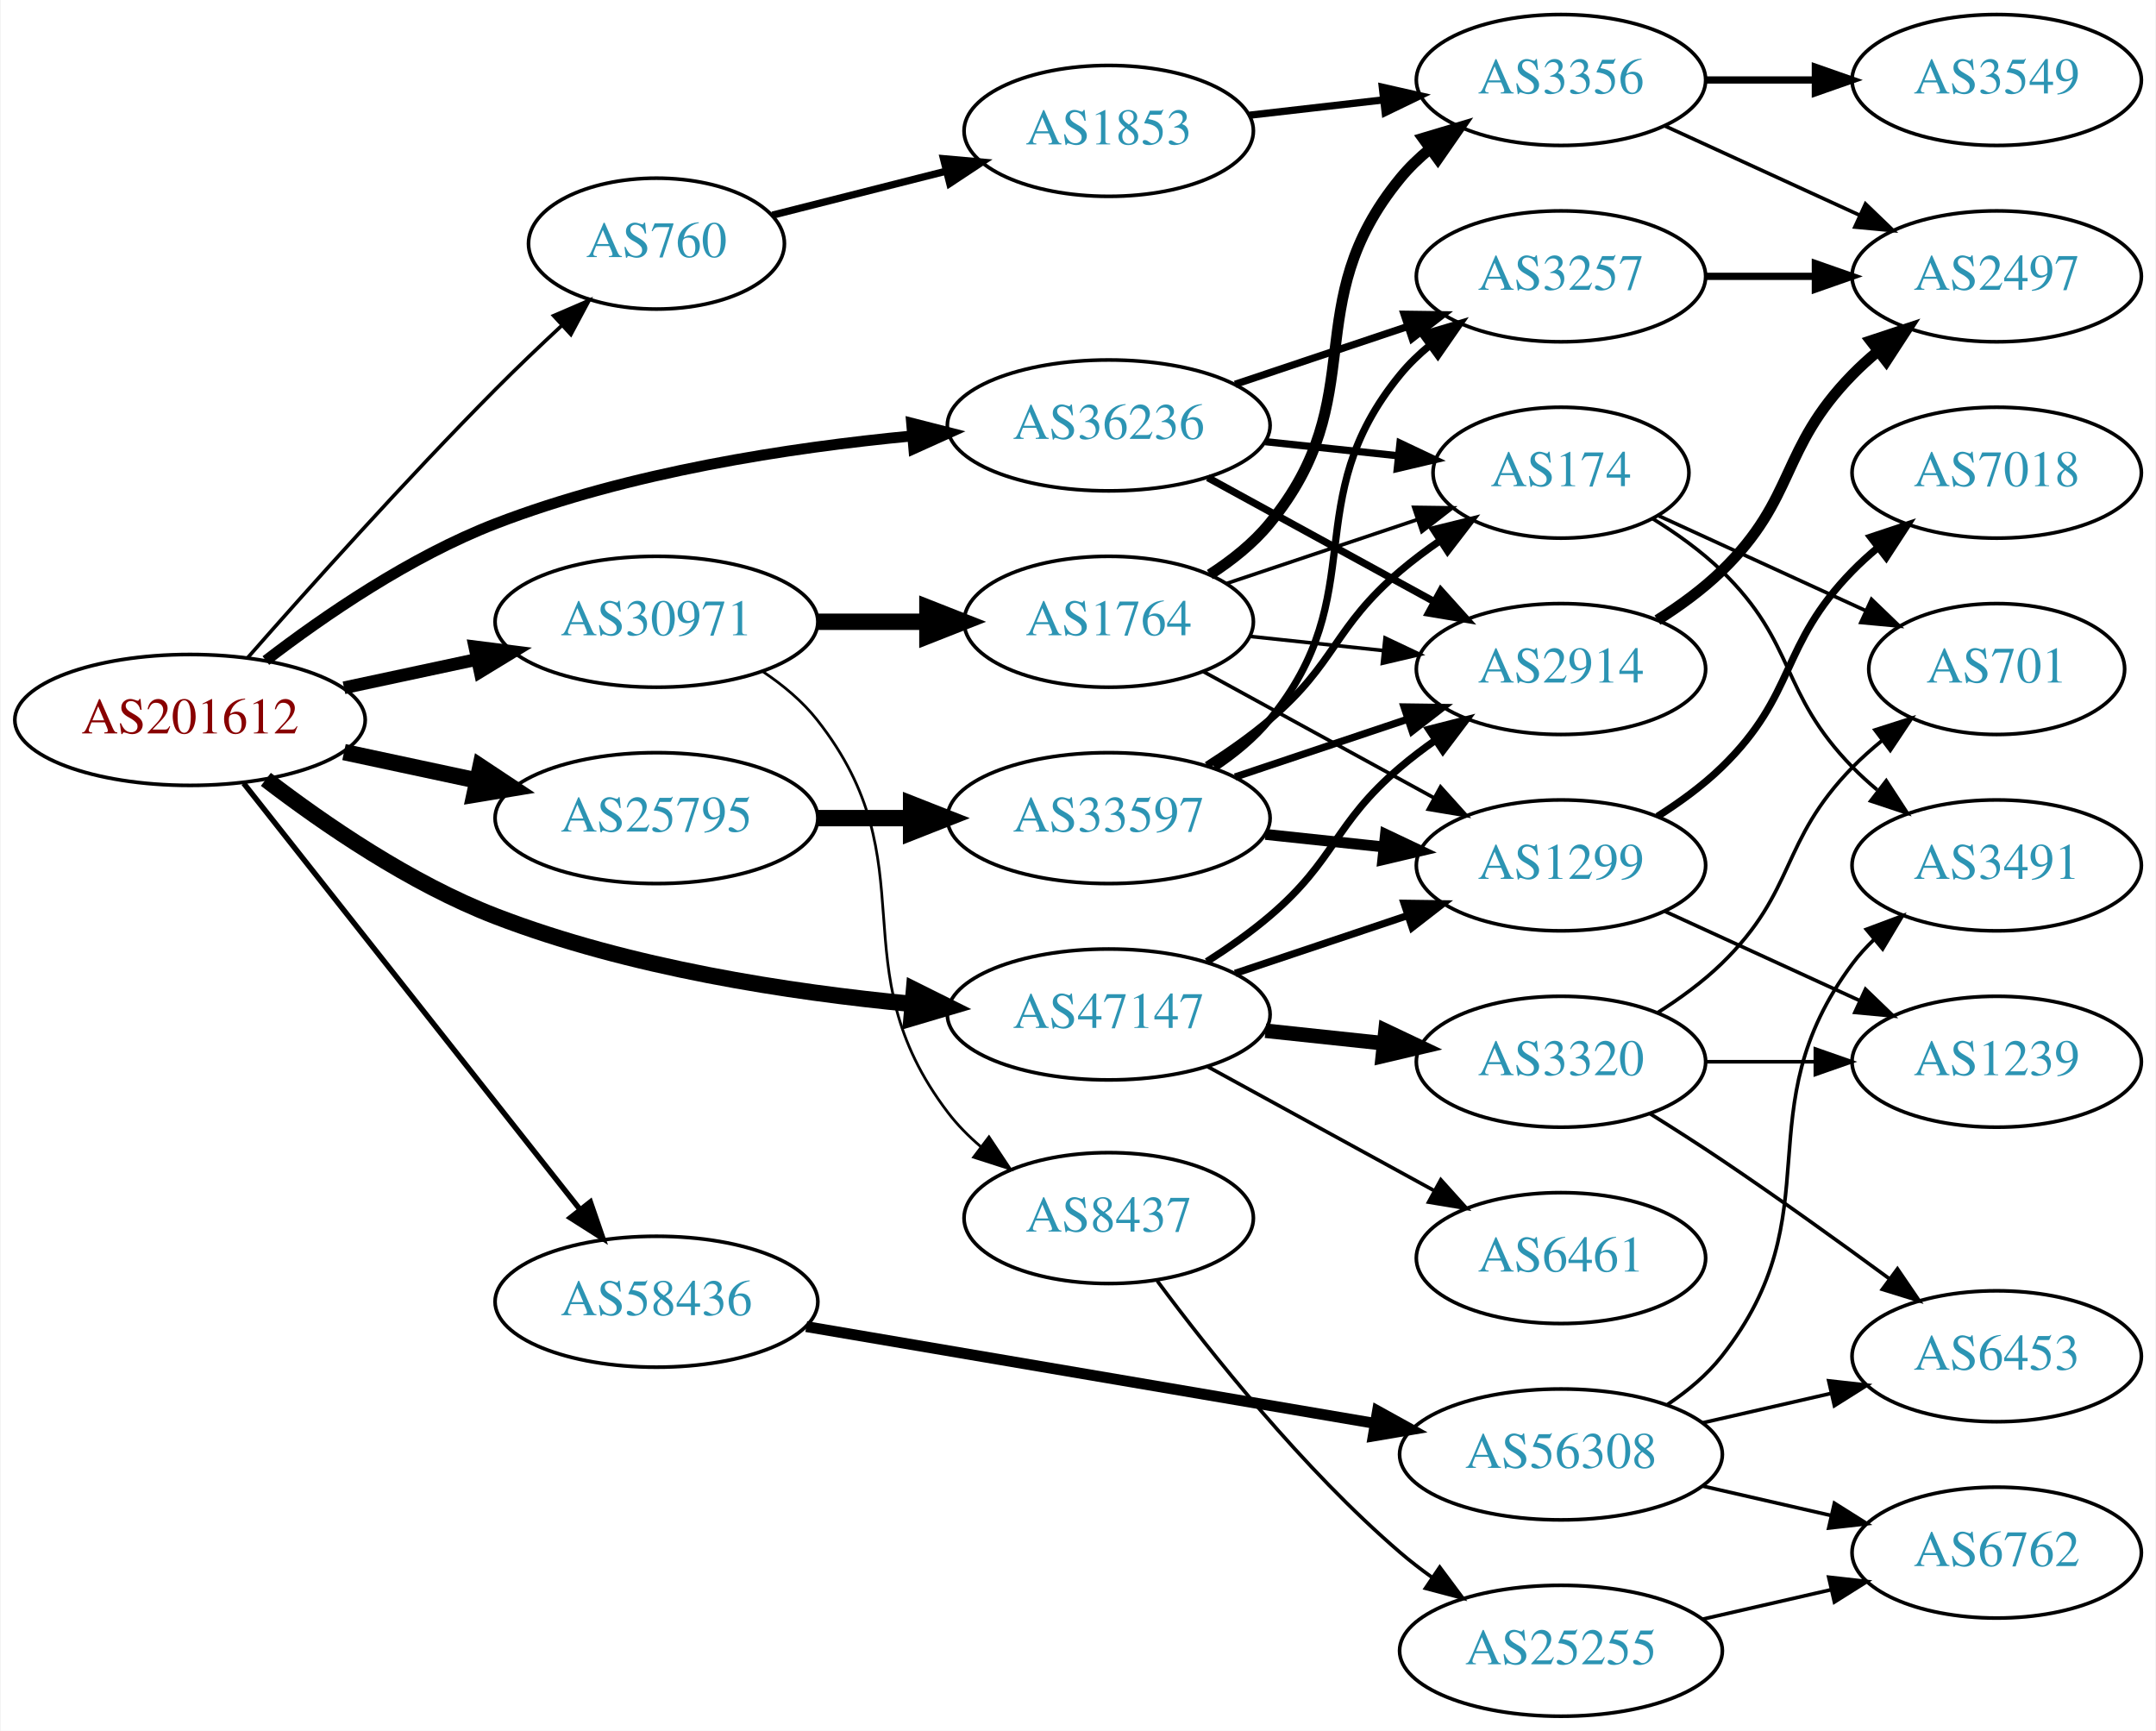
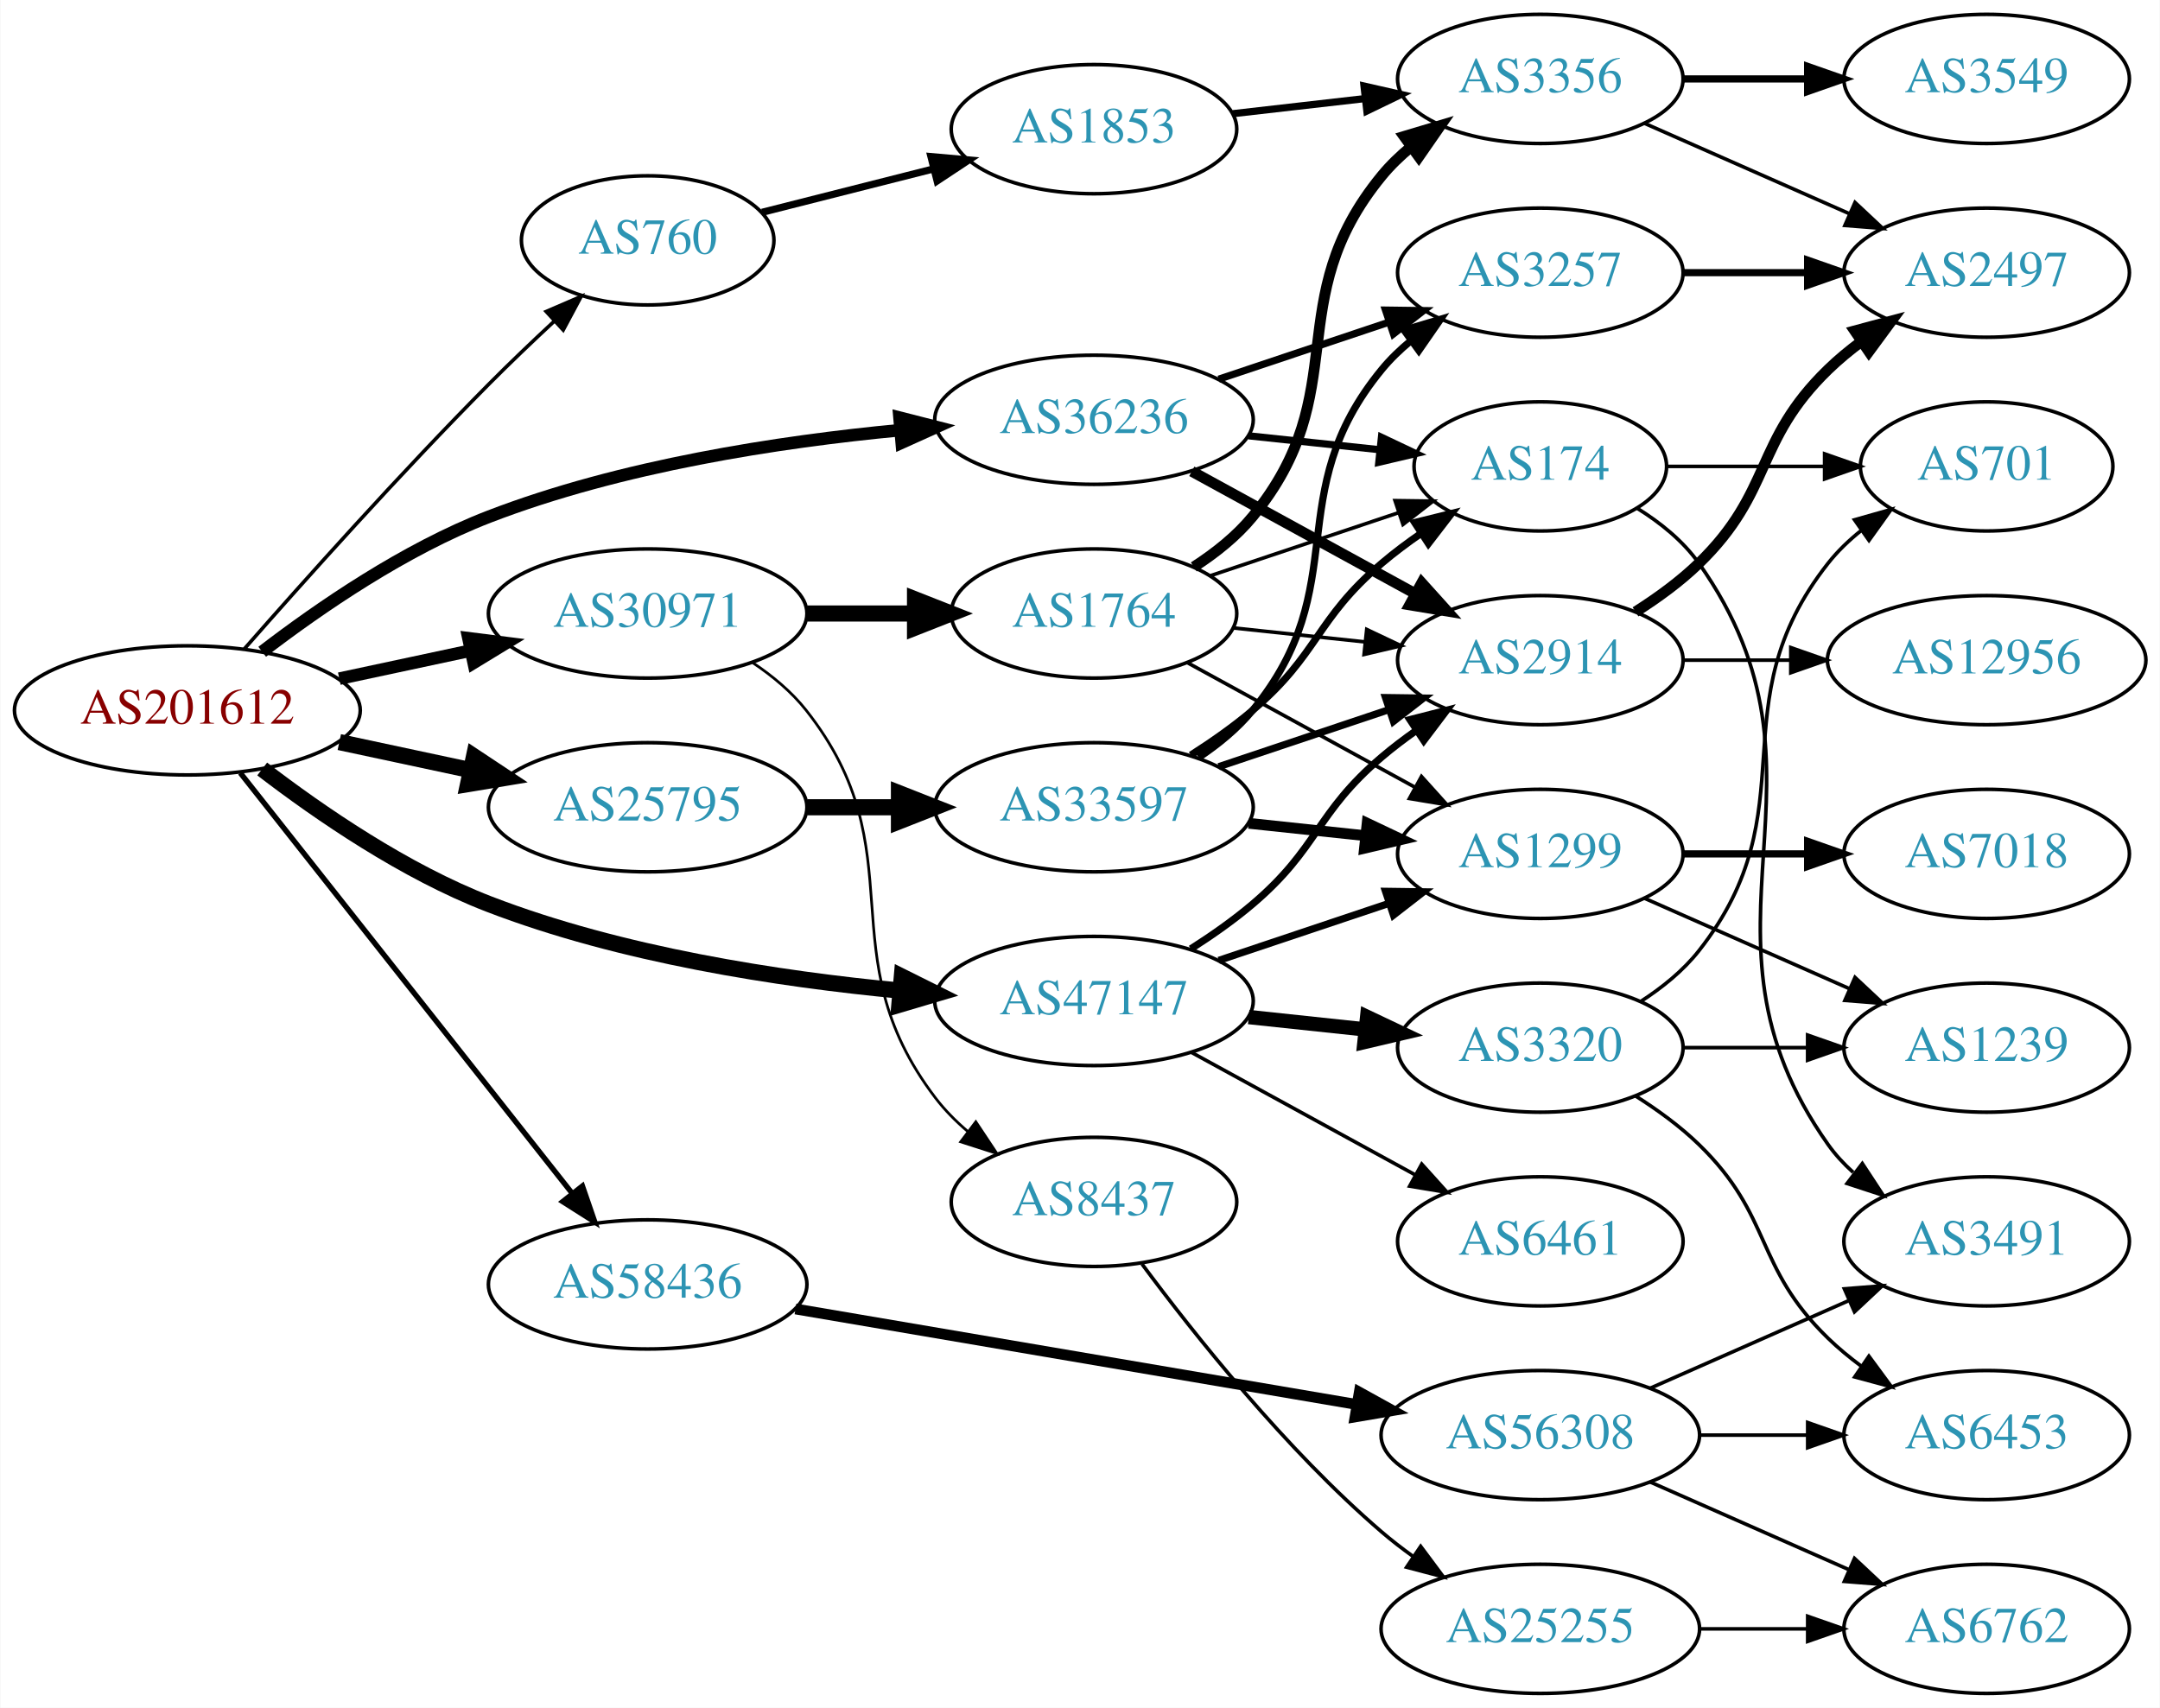
- <svg xmlns="http://www.w3.org/2000/svg" xmlns:xlink="http://www.w3.org/1999/xlink" width="593pt" height="476pt" viewBox="0.00 0.00 592.66 476.00">
+ <svg xmlns="http://www.w3.org/2000/svg" xmlns:xlink="http://www.w3.org/1999/xlink" width="602pt" height="476pt" viewBox="0.00 0.00 601.76 476.00">
  <g id="graph0" class="graph" transform="scale(1 1) rotate(0) translate(4 472)">
-     <polygon fill="white" stroke="none" points="-4,4 -4,-472 588.661,-472 588.661,4 -4,4" />
+     <polygon fill="white" stroke="none" points="-4,4 -4,-472 597.76,-472 597.76,4 -4,4" />
    <g id="node1" class="node">
      <g id="a_node1">
        <a xlink:href="/asn/201612" xlink:title="AS201612 ~ nic.at GmbH [AT]">
          <ellipse fill="#ffffff" stroke="black" cx="48.096" cy="-274" rx="48.192" ry="18" />
          <text text-anchor="middle" x="48.096" y="-270.3" font-family="Times,serif" font-size="14.00" fill="#880000">AS201612</text>
        </a>
      </g>
    </g>
    <g id="node2" class="node">
      <g id="a_node2">
        <a xlink:href="/asn/760" xlink:title="AS760 ~ University of Vienna, Austria [AT]">
          <ellipse fill="#ffffff" stroke="black" cx="176.388" cy="-405" rx="35.194" ry="18" />
          <text text-anchor="middle" x="176.388" y="-401.3" font-family="Times,serif" font-size="14.00" fill="#2c94b3">AS760</text>
        </a>
      </g>
    </g>
    <g id="edge1" class="edge">
      <path fill="none" stroke="black" d="M63.999,-291.165C80.319,-309.759 107.468,-340.104 132.191,-365 137.964,-370.813 144.357,-376.908 150.415,-382.537" />
      <polygon fill="black" stroke="black" points="148.108,-385.171 157.839,-389.363 152.847,-380.018 148.108,-385.171" />
    </g>
    <g id="node3" class="node">
      <g id="a_node3">
        <a xlink:href="/asn/25795" xlink:title="AS25795 ~ ARP NETWORKS, INC. [US]">
          <ellipse fill="#ffffff" stroke="black" cx="176.388" cy="-247" rx="44.393" ry="18" />
          <text text-anchor="middle" x="176.388" y="-243.3" font-family="Times,serif" font-size="14.00" fill="#2c94b3">AS25795</text>
        </a>
      </g>
    </g>
    <g id="edge2" class="edge">
      <path fill="none" stroke="black" stroke-width="4.5" d="M90.448,-265.159C102.138,-262.66 114.964,-259.918 127.027,-257.339" />
      <polygon fill="black" stroke="black" stroke-width="4.5" points="127.983,-261.161 136.939,-255.22 126.336,-253.46 127.983,-261.161" />
    </g>
    <g id="node4" class="node">
      <g id="a_node4">
        <a xlink:href="/asn/30971" xlink:title="AS30971 ~ Jakob-Haringer-Strasse 8 [AT]">
          <ellipse fill="#ffffff" stroke="black" cx="176.388" cy="-301" rx="44.393" ry="18" />
          <text text-anchor="middle" x="176.388" y="-297.3" font-family="Times,serif" font-size="14.00" fill="#2c94b3">AS30971</text>
        </a>
      </g>
    </g>
    <g id="edge3" class="edge">
      <path fill="none" stroke="black" stroke-width="3.5" d="M90.448,-282.841C102.138,-285.34 114.964,-288.082 127.027,-290.661" />
      <polygon fill="black" stroke="black" stroke-width="3.5" points="126.428,-294.112 136.939,-292.78 127.891,-287.267 126.428,-294.112" />
    </g>
    <g id="node5" class="node">
      <g id="a_node5">
        <a xlink:href="/asn/36236" xlink:title="AS36236 ~ NetActuate, Inc [US]">
          <ellipse fill="#ffffff" stroke="black" cx="300.78" cy="-355" rx="44.393" ry="18" />
          <text text-anchor="middle" x="300.78" y="-351.3" font-family="Times,serif" font-size="14.00" fill="#2c94b3">AS36236</text>
        </a>
      </g>
    </g>
    <g id="edge4" class="edge">
-       <path fill="none" stroke="black" stroke-width="3" d="M68.956,-290.337C85.022,-302.67 108.754,-318.963 132.191,-328 168.948,-342.172 213.011,-348.905 246.73,-352.105" />
-       <polygon fill="black" stroke="black" stroke-width="3" points="246.576,-355.604 256.842,-352.988 247.185,-348.631 246.576,-355.604" />
+       <path fill="none" stroke="black" stroke-width="3.5" d="M68.956,-290.337C85.022,-302.67 108.754,-318.963 132.191,-328 168.948,-342.172 213.011,-348.905 246.73,-352.105" />
+       <polygon fill="black" stroke="black" stroke-width="3.5" points="246.576,-355.604 256.842,-352.988 247.185,-348.631 246.576,-355.604" />
    </g>
    <g id="node6" class="node">
      <g id="a_node6">
        <a xlink:href="/asn/47147" xlink:title="AS47147 ~ ANEXIA Internetdienstleistungs GmbH [AT]">
          <ellipse fill="#ffffff" stroke="black" cx="300.78" cy="-193" rx="44.393" ry="18" />
          <text text-anchor="middle" x="300.78" y="-189.3" font-family="Times,serif" font-size="14.00" fill="#2c94b3">AS47147</text>
        </a>
      </g>
    </g>
    <g id="edge5" class="edge">
      <path fill="none" stroke="black" stroke-width="4.5" d="M68.956,-257.663C85.022,-245.33 108.754,-229.037 132.191,-220 168.948,-205.828 213.011,-199.095 246.73,-195.895" />
      <polygon fill="black" stroke="black" stroke-width="4.5" points="247.223,-199.805 256.842,-195.012 246.537,-191.96 247.223,-199.805" />
    </g>
    <g id="node7" class="node">
      <g id="a_node7">
        <a xlink:href="/asn/58436" xlink:title="AS58436 ~ SECUREAX PTE LTD [SG]">
          <ellipse fill="#ffffff" stroke="black" cx="176.388" cy="-114" rx="44.393" ry="18" />
          <text text-anchor="middle" x="176.388" y="-110.3" font-family="Times,serif" font-size="14.00" fill="#2c94b3">AS58436</text>
        </a>
      </g>
    </g>
    <g id="edge6" class="edge">
      <path fill="none" stroke="black" stroke-width="1.5" d="M62.852,-256.573C85.152,-228.32 129.302,-172.386 155.178,-139.603" />
      <polygon fill="black" stroke="black" stroke-width="1.5" points="158.2,-141.424 161.649,-131.406 152.706,-137.087 158.2,-141.424" />
    </g>
    <g id="node8" class="node">
      <g id="a_node8">
        <a xlink:href="/asn/1853" xlink:title="AS1853 ~ ACOnet Backbone [AT]">
          <ellipse fill="#ffffff" stroke="black" cx="300.78" cy="-436" rx="39.794" ry="18" />
          <text text-anchor="middle" x="300.78" y="-432.3" font-family="Times,serif" font-size="14.00" fill="#2c94b3">AS1853</text>
        </a>
      </g>
    </g>
    <g id="edge7" class="edge">
      <path fill="none" stroke="black" stroke-width="2" d="M208.272,-412.823C222.679,-416.472 240.084,-420.88 255.83,-424.868" />
      <polygon fill="black" stroke="black" stroke-width="2" points="255.337,-428.354 265.89,-427.416 257.055,-421.568 255.337,-428.354" />
    </g>
    <g id="node12" class="node">
      <g id="a_node12">
        <a xlink:href="/asn/33597" xlink:title="AS33597 ~ ATLANTIC-METRO-COMMUNICATIONS-II-INC [US]">
          <ellipse fill="#ffffff" stroke="black" cx="300.78" cy="-247" rx="44.393" ry="18" />
          <text text-anchor="middle" x="300.78" y="-243.3" font-family="Times,serif" font-size="14.00" fill="#2c94b3">AS33597</text>
        </a>
      </g>
    </g>
    <g id="edge11" class="edge">
      <path fill="none" stroke="black" stroke-width="4.5" d="M220.883,-247C229.089,-247 237.761,-247 246.233,-247" />
      <polygon fill="black" stroke="black" stroke-width="4.5" points="246.424,-250.938 256.424,-247 246.424,-243.063 246.424,-250.938" />
    </g>
-     <g id="node21" class="node">
-       <g id="a_node21">
+     <g id="node22" class="node">
+       <g id="a_node22">
        <a xlink:href="/asn/1764" xlink:title="AS1764 ~ NEXTLAYER-AS [AT]">
          <ellipse fill="#ffffff" stroke="black" cx="300.78" cy="-301" rx="39.794" ry="18" />
          <text text-anchor="middle" x="300.78" y="-297.3" font-family="Times,serif" font-size="14.00" fill="#2c94b3">AS1764</text>
        </a>
      </g>
    </g>
-     <g id="edge22" class="edge">
+     <g id="edge23" class="edge">
      <path fill="none" stroke="black" stroke-width="4.5" d="M220.883,-301C230.572,-301 240.909,-301 250.802,-301" />
      <polygon fill="black" stroke="black" stroke-width="4.5" points="250.904,-304.938 260.904,-301 250.904,-297.063 250.904,-304.938" />
    </g>
-     <g id="node22" class="node">
-       <g id="a_node22">
+     <g id="node23" class="node">
+       <g id="a_node23">
        <a xlink:href="/asn/8437" xlink:title="AS8437 ~ Hutchison Drei Austria GmbH [AT]">
          <ellipse fill="#ffffff" stroke="black" cx="300.78" cy="-137" rx="39.794" ry="18" />
          <text text-anchor="middle" x="300.78" y="-133.3" font-family="Times,serif" font-size="14.00" fill="#2c94b3">AS8437</text>
        </a>
      </g>
    </g>
-     <g id="edge23" class="edge">
+     <g id="edge24" class="edge">
      <path fill="none" stroke="black" stroke-width="0.75" d="M205.704,-287.261C211.218,-283.567 216.535,-279.142 220.584,-274 251.882,-234.246 225.937,-206.259 256.584,-166 259.169,-162.604 262.271,-159.474 265.612,-156.627" />
      <polygon fill="black" stroke="black" stroke-width="0.75" points="267.841,-159.329 273.708,-150.506 263.62,-153.745 267.841,-159.329" />
    </g>
-     <g id="node13" class="node">
-       <g id="a_node13">
-         <a xlink:href="/asn/2914" xlink:title="AS2914 ~ NTT America, Inc. [US]">
-           <ellipse fill="#ffffff" stroke="black" cx="425.172" cy="-288" rx="39.794" ry="18" />
-           <text text-anchor="middle" x="425.172" y="-284.3" font-family="Times,serif" font-size="14.00" fill="#2c94b3">AS2914</text>
-         </a>
-       </g>
-     </g>
-     <g id="edge30" class="edge">
-       <path fill="none" stroke="black" stroke-width="2" d="M328.036,-340.627C346.227,-330.669 370.612,-317.32 390.271,-306.558" />
-       <polygon fill="black" stroke="black" stroke-width="2" points="392.122,-309.535 399.213,-301.663 388.76,-303.395 392.122,-309.535" />
+     <g id="node14" class="node">
+       <g id="a_node14">
+         <a xlink:href="/asn/3257" xlink:title="AS3257 ~ GTT [DE]">
+           <ellipse fill="#ffffff" stroke="black" cx="425.172" cy="-396" rx="39.794" ry="18" />
+           <text text-anchor="middle" x="425.172" y="-392.3" font-family="Times,serif" font-size="14.00" fill="#2c94b3">AS3257</text>
+         </a>
+       </g>
+     </g>
+     <g id="edge33" class="edge">
+       <path fill="none" stroke="black" stroke-width="2" d="M335.548,-366.312C350.175,-371.212 367.437,-376.994 382.823,-382.148" />
+       <polygon fill="black" stroke="black" stroke-width="2" points="382.022,-385.571 392.616,-385.429 384.245,-378.934 382.022,-385.571" />
    </g>
    <g id="node15" class="node">
      <g id="a_node15">
        <a xlink:href="/asn/174" xlink:title="AS174 ~ Cogent Communications [US]">
          <ellipse fill="#ffffff" stroke="black" cx="425.172" cy="-342" rx="35.194" ry="18" />
          <text text-anchor="middle" x="425.172" y="-338.3" font-family="Times,serif" font-size="14.00" fill="#2c94b3">AS174</text>
        </a>
      </g>
    </g>
-     <g id="edge31" class="edge">
+     <g id="edge32" class="edge">
      <path fill="none" stroke="black" stroke-width="2" d="M343.9,-350.526C355.666,-349.276 368.477,-347.916 380.34,-346.656" />
      <polygon fill="black" stroke="black" stroke-width="2" points="380.895,-350.116 390.47,-345.58 380.156,-343.156 380.895,-350.116" />
    </g>
    <g id="node16" class="node">
      <g id="a_node16">
-         <a xlink:href="/asn/3257" xlink:title="AS3257 ~ GTT [DE]">
-           <ellipse fill="#ffffff" stroke="black" cx="425.172" cy="-396" rx="39.794" ry="18" />
-           <text text-anchor="middle" x="425.172" y="-392.3" font-family="Times,serif" font-size="14.00" fill="#2c94b3">AS3257</text>
-         </a>
-       </g>
-     </g>
-     <g id="edge32" class="edge">
-       <path fill="none" stroke="black" stroke-width="2" d="M335.548,-366.312C350.175,-371.212 367.437,-376.994 382.823,-382.148" />
-       <polygon fill="black" stroke="black" stroke-width="2" points="382.022,-385.571 392.616,-385.429 384.245,-378.934 382.022,-385.571" />
-     </g>
-     <g id="edge33" class="edge">
-       <path fill="none" stroke="black" stroke-width="2" d="M327.766,-207.529C333.656,-211.281 339.72,-215.533 344.976,-220 363.453,-235.704 362.498,-245.296 380.976,-261 383.998,-263.568 387.286,-266.065 390.656,-268.437" />
-       <polygon fill="black" stroke="black" stroke-width="2" points="388.825,-271.423 399.091,-274.045 392.701,-265.594 388.825,-271.423" />
-     </g>
-     <g id="node14" class="node">
-       <g id="a_node14">
+         <a xlink:href="/asn/2914" xlink:title="AS2914 ~ NTT America, Inc. [US]">
+           <ellipse fill="#ffffff" stroke="black" cx="425.172" cy="-288" rx="39.794" ry="18" />
+           <text text-anchor="middle" x="425.172" y="-284.3" font-family="Times,serif" font-size="14.00" fill="#2c94b3">AS2914</text>
+         </a>
+       </g>
+     </g>
+     <g id="edge31" class="edge">
+       <path fill="none" stroke="black" stroke-width="3" d="M328.036,-340.627C346.227,-330.669 370.612,-317.32 390.271,-306.558" />
+       <polygon fill="black" stroke="black" stroke-width="3" points="392.122,-309.535 399.213,-301.663 388.76,-303.395 392.122,-309.535" />
+     </g>
+     <g id="node13" class="node">
+       <g id="a_node13">
        <a xlink:href="/asn/1299" xlink:title="AS1299 ~ Telia Carrier [EU]">
          <ellipse fill="#ffffff" stroke="black" cx="425.172" cy="-234" rx="39.794" ry="18" />
          <text text-anchor="middle" x="425.172" y="-230.3" font-family="Times,serif" font-size="14.00" fill="#2c94b3">AS1299</text>
        </a>
      </g>
    </g>
-     <g id="edge35" class="edge">
+     <g id="edge34" class="edge">
      <path fill="none" stroke="black" stroke-width="2" d="M335.548,-204.312C350.175,-209.212 367.437,-214.994 382.823,-220.148" />
      <polygon fill="black" stroke="black" stroke-width="2" points="382.022,-223.571 392.616,-223.429 384.245,-216.934 382.022,-223.571" />
    </g>
-     <g id="node25" class="node">
-       <g id="a_node25">
+     <g id="edge36" class="edge">
+       <path fill="none" stroke="black" stroke-width="2" d="M327.766,-207.529C333.656,-211.281 339.72,-215.533 344.976,-220 363.453,-235.704 362.498,-245.296 380.976,-261 383.998,-263.568 387.286,-266.065 390.656,-268.437" />
+       <polygon fill="black" stroke="black" stroke-width="2" points="388.825,-271.423 399.091,-274.045 392.701,-265.594 388.825,-271.423" />
+     </g>
+     <g id="node26" class="node">
+       <g id="a_node26">
        <a xlink:href="/asn/3320" xlink:title="AS3320 ~ DTAG [DE]">
          <ellipse fill="#ffffff" stroke="black" cx="425.172" cy="-180" rx="39.794" ry="18" />
          <text text-anchor="middle" x="425.172" y="-176.3" font-family="Times,serif" font-size="14.00" fill="#2c94b3">AS3320</text>
        </a>
      </g>
    </g>
-     <g id="edge34" class="edge">
+     <g id="edge35" class="edge">
      <path fill="none" stroke="black" stroke-width="4" d="M343.9,-188.526C354.38,-187.413 365.69,-186.212 376.419,-185.072" />
      <polygon fill="black" stroke="black" stroke-width="4" points="376.908,-188.54 386.483,-184.003 376.169,-181.579 376.908,-188.54" />
    </g>
-     <g id="node26" class="node">
-       <g id="a_node26">
+     <g id="node27" class="node">
+       <g id="a_node27">
        <a xlink:href="/asn/6461" xlink:title="AS6461 ~ Zayo Bandwidth [US]">
          <ellipse fill="#ffffff" stroke="black" cx="425.172" cy="-126" rx="39.794" ry="18" />
          <text text-anchor="middle" x="425.172" y="-122.3" font-family="Times,serif" font-size="14.00" fill="#2c94b3">AS6461</text>
        </a>
      </g>
    </g>
-     <g id="edge36" class="edge">
+     <g id="edge37" class="edge">
      <path fill="none" stroke="black" d="M328.036,-178.627C346.227,-168.669 370.612,-155.32 390.271,-144.558" />
      <polygon fill="black" stroke="black" points="392.122,-147.535 399.213,-139.663 388.76,-141.395 392.122,-147.535" />
    </g>
-     <g id="node28" class="node">
-       <g id="a_node28">
+     <g id="node29" class="node">
+       <g id="a_node29">
        <a xlink:href="/asn/56308" xlink:title="AS56308 ~ TELIN-NET-SG [SG]">
          <ellipse fill="#ffffff" stroke="black" cx="425.172" cy="-72" rx="44.393" ry="18" />
          <text text-anchor="middle" x="425.172" y="-68.3" font-family="Times,serif" font-size="14.00" fill="#2c94b3">AS56308</text>
        </a>
      </g>
    </g>
-     <g id="edge40" class="edge">
+     <g id="edge41" class="edge">
      <path fill="none" stroke="black" stroke-width="3" d="M217.587,-107.158C260.251,-99.897 327.753,-88.409 373.905,-80.555" />
      <polygon fill="black" stroke="black" stroke-width="3" points="374.719,-83.967 383.99,-78.839 373.544,-77.066 374.719,-83.967" />
    </g>
    <g id="node9" class="node">
      <g id="a_node9">
        <a xlink:href="/asn/3356" xlink:title="AS3356 ~ Level 3 Parent, LLC [US]">
          <ellipse fill="#ffffff" stroke="black" cx="425.172" cy="-450" rx="39.794" ry="18" />
          <text text-anchor="middle" x="425.172" y="-446.3" font-family="Times,serif" font-size="14.00" fill="#2c94b3">AS3356</text>
        </a>
      </g>
    </g>
    <g id="edge8" class="edge">
      <path fill="none" stroke="black" stroke-width="2" d="M339.5,-440.315C351.133,-441.645 364.1,-443.129 376.321,-444.527" />
      <polygon fill="black" stroke="black" stroke-width="2" points="376.032,-448.016 386.365,-445.675 376.828,-441.062 376.032,-448.016" />
    </g>
    <g id="node10" class="node">
      <g id="a_node10">
        <a xlink:href="/asn/3549" xlink:title="AS3549 ~ Level 3 Parent, LLC [US]">
-           <ellipse fill="#ffffff" stroke="black" cx="545.014" cy="-450" rx="39.794" ry="18" />
-           <text text-anchor="middle" x="545.014" y="-446.3" font-family="Times,serif" font-size="14.00" fill="#2c94b3">AS3549</text>
+           <ellipse fill="#ffffff" stroke="black" cx="549.564" cy="-450" rx="39.794" ry="18" />
+           <text text-anchor="middle" x="549.564" y="-446.3" font-family="Times,serif" font-size="14.00" fill="#2c94b3">AS3549</text>
        </a>
      </g>
    </g>
    <g id="edge9" class="edge">
-       <path fill="none" stroke="black" stroke-width="2" d="M465.085,-450C474.638,-450 484.987,-450 494.95,-450" />
-       <polygon fill="black" stroke="black" stroke-width="2" points="495.143,-453.5 505.143,-450 495.143,-446.5 495.143,-453.5" />
+       <path fill="none" stroke="black" stroke-width="2" d="M464.898,-450C475.836,-450 487.886,-450 499.353,-450" />
+       <polygon fill="black" stroke="black" stroke-width="2" points="499.67,-453.5 509.67,-450 499.67,-446.5 499.67,-453.5" />
    </g>
    <g id="node11" class="node">
      <g id="a_node11">
        <a xlink:href="/asn/2497" xlink:title="AS2497 ~ Internet Initiative Japan Inc. [JP]">
-           <ellipse fill="#ffffff" stroke="black" cx="545.014" cy="-396" rx="39.794" ry="18" />
-           <text text-anchor="middle" x="545.014" y="-392.3" font-family="Times,serif" font-size="14.00" fill="#2c94b3">AS2497</text>
+           <ellipse fill="#ffffff" stroke="black" cx="549.564" cy="-396" rx="39.794" ry="18" />
+           <text text-anchor="middle" x="549.564" y="-392.3" font-family="Times,serif" font-size="14.00" fill="#2c94b3">AS2497</text>
        </a>
      </g>
    </g>
    <g id="edge10" class="edge">
-       <path fill="none" stroke="black" d="M453.801,-437.339C469.758,-430.027 490.028,-420.739 507.311,-412.819" />
-       <polygon fill="black" stroke="black" points="508.926,-415.929 516.559,-408.581 506.01,-409.565 508.926,-415.929" />
+       <path fill="none" stroke="black" d="M454.251,-437.611C471.199,-430.134 492.996,-420.517 511.366,-412.412" />
+       <polygon fill="black" stroke="black" points="512.879,-415.57 520.615,-408.331 510.054,-409.166 512.879,-415.57" />
    </g>
    <g id="edge12" class="edge">
-       <path fill="none" stroke="black" stroke-width="2" d="M335.548,-258.312C350.175,-263.212 367.437,-268.994 382.823,-274.148" />
-       <polygon fill="black" stroke="black" stroke-width="2" points="382.022,-277.571 392.616,-277.429 384.245,-270.934 382.022,-277.571" />
-     </g>
-     <g id="edge13" class="edge">
      <path fill="none" stroke="black" stroke-width="3" d="M343.9,-242.526C354.38,-241.413 365.69,-240.212 376.419,-239.072" />
      <polygon fill="black" stroke="black" stroke-width="3" points="376.908,-242.54 386.483,-238.003 376.169,-235.579 376.908,-242.54" />
+     </g>
+     <g id="edge13" class="edge">
+       <path fill="none" stroke="black" stroke-width="2" d="M329.939,-260.865C335.463,-264.551 340.824,-268.941 344.976,-274 373.619,-308.904 352.333,-334.096 380.976,-369 383.36,-371.906 386.143,-374.59 389.127,-377.048" />
+       <polygon fill="black" stroke="black" stroke-width="2" points="387.208,-379.98 397.358,-383.017 391.318,-374.313 387.208,-379.98" />
    </g>
    <g id="edge14" class="edge">
      <path fill="none" stroke="black" stroke-width="2" d="M327.766,-261.529C333.656,-265.281 339.72,-269.533 344.976,-274 363.453,-289.704 362.498,-299.296 380.976,-315 384.404,-317.914 388.176,-320.736 392.019,-323.387" />
      <polygon fill="black" stroke="black" stroke-width="2" points="390.155,-326.35 400.441,-328.89 393.983,-320.49 390.155,-326.35" />
    </g>
    <g id="edge15" class="edge">
-       <path fill="none" stroke="black" stroke-width="2" d="M329.939,-260.865C335.463,-264.551 340.824,-268.941 344.976,-274 373.619,-308.904 352.333,-334.096 380.976,-369 383.36,-371.906 386.143,-374.59 389.127,-377.048" />
-       <polygon fill="black" stroke="black" stroke-width="2" points="387.208,-379.98 397.358,-383.017 391.318,-374.313 387.208,-379.98" />
-     </g>
-     <g id="edge16" class="edge">
-       <path fill="none" stroke="black" stroke-width="3" d="M451.701,-301.462C457.864,-305.362 464.165,-309.948 469.368,-315 490.061,-335.094 485.195,-348.383 505.368,-369 507.461,-371.139 509.744,-373.218 512.121,-375.21" />
-       <polygon fill="black" stroke="black" stroke-width="3" points="510.364,-378.275 520.42,-381.611 514.639,-372.732 510.364,-378.275" />
+       <path fill="none" stroke="black" stroke-width="2" d="M335.548,-258.312C350.175,-263.212 367.437,-268.994 382.823,-274.148" />
+       <polygon fill="black" stroke="black" stroke-width="2" points="382.022,-277.571 392.616,-277.429 384.245,-270.934 382.022,-277.571" />
    </g>
    <g id="node17" class="node">
      <g id="a_node17">
        <a xlink:href="/asn/1239" xlink:title="AS1239 ~ Sprint [US]">
-           <ellipse fill="#ffffff" stroke="black" cx="545.014" cy="-180" rx="39.794" ry="18" />
-           <text text-anchor="middle" x="545.014" y="-176.3" font-family="Times,serif" font-size="14.00" fill="#2c94b3">AS1239</text>
-         </a>
-       </g>
-     </g>
-     <g id="edge17" class="edge">
-       <path fill="none" stroke="black" d="M453.801,-221.339C469.758,-214.027 490.028,-204.739 507.311,-196.819" />
-       <polygon fill="black" stroke="black" points="508.926,-199.929 516.559,-192.581 506.01,-193.565 508.926,-199.929" />
+           <ellipse fill="#ffffff" stroke="black" cx="549.564" cy="-180" rx="39.794" ry="18" />
+           <text text-anchor="middle" x="549.564" y="-176.3" font-family="Times,serif" font-size="14.00" fill="#2c94b3">AS1239</text>
+         </a>
+       </g>
+     </g>
+     <g id="edge16" class="edge">
+       <path fill="none" stroke="black" d="M454.251,-221.611C471.199,-214.134 492.996,-204.517 511.366,-196.412" />
+       <polygon fill="black" stroke="black" points="512.879,-199.57 520.615,-192.331 510.054,-193.166 512.879,-199.57" />
    </g>
    <g id="node18" class="node">
      <g id="a_node18">
        <a xlink:href="/asn/7018" xlink:title="AS7018 ~ AT&amp;T Services, Inc. [US]">
-           <ellipse fill="#ffffff" stroke="black" cx="545.014" cy="-342" rx="39.794" ry="18" />
-           <text text-anchor="middle" x="545.014" y="-338.3" font-family="Times,serif" font-size="14.00" fill="#2c94b3">AS7018</text>
-         </a>
-       </g>
-     </g>
-     <g id="edge18" class="edge">
-       <path fill="none" stroke="black" stroke-width="2" d="M451.701,-247.462C457.864,-251.362 464.165,-255.948 469.368,-261 490.061,-281.094 485.195,-294.383 505.368,-315 507.461,-317.139 509.744,-319.218 512.121,-321.21" />
-       <polygon fill="black" stroke="black" stroke-width="2" points="510.364,-324.275 520.42,-327.611 514.639,-318.732 510.364,-324.275" />
+           <ellipse fill="#ffffff" stroke="black" cx="549.564" cy="-234" rx="39.794" ry="18" />
+           <text text-anchor="middle" x="549.564" y="-230.3" font-family="Times,serif" font-size="14.00" fill="#2c94b3">AS7018</text>
+         </a>
+       </g>
+     </g>
+     <g id="edge17" class="edge">
+       <path fill="none" stroke="black" stroke-width="2" d="M464.898,-234C475.836,-234 487.886,-234 499.353,-234" />
+       <polygon fill="black" stroke="black" stroke-width="2" points="499.67,-237.5 509.67,-234 499.67,-230.5 499.67,-237.5" />
+     </g>
+     <g id="edge20" class="edge">
+       <path fill="none" stroke="black" stroke-width="2" d="M464.898,-396C475.836,-396 487.886,-396 499.353,-396" />
+       <polygon fill="black" stroke="black" stroke-width="2" points="499.67,-399.5 509.67,-396 499.67,-392.5 499.67,-399.5" />
    </g>
    <g id="node19" class="node">
      <g id="a_node19">
        <a xlink:href="/asn/701" xlink:title="AS701 ~ UUNET [US]">
-           <ellipse fill="#ffffff" stroke="black" cx="545.014" cy="-288" rx="35.194" ry="18" />
-           <text text-anchor="middle" x="545.014" y="-284.3" font-family="Times,serif" font-size="14.00" fill="#2c94b3">AS701</text>
-         </a>
-       </g>
-     </g>
-     <g id="edge19" class="edge">
-       <path fill="none" stroke="black" d="M452.033,-330.149C468.764,-322.482 490.755,-312.406 509.038,-304.028" />
-       <polygon fill="black" stroke="black" points="510.581,-307.171 518.214,-299.823 507.665,-300.807 510.581,-307.171" />
+           <ellipse fill="#ffffff" stroke="black" cx="549.564" cy="-342" rx="35.194" ry="18" />
+           <text text-anchor="middle" x="549.564" y="-338.3" font-family="Times,serif" font-size="14.00" fill="#2c94b3">AS701</text>
+         </a>
+       </g>
+     </g>
+     <g id="edge18" class="edge">
+       <path fill="none" stroke="black" d="M460.591,-342C474.132,-342 489.851,-342 504.225,-342" />
+       <polygon fill="black" stroke="black" points="504.404,-345.5 514.404,-342 504.404,-338.5 504.404,-345.5" />
    </g>
    <g id="node20" class="node">
      <g id="a_node20">
        <a xlink:href="/asn/3491" xlink:title="AS3491 ~ PCCW Global, Inc. [US]">
-           <ellipse fill="#ffffff" stroke="black" cx="545.014" cy="-234" rx="39.794" ry="18" />
-           <text text-anchor="middle" x="545.014" y="-230.3" font-family="Times,serif" font-size="14.00" fill="#2c94b3">AS3491</text>
-         </a>
-       </g>
-     </g>
-     <g id="edge20" class="edge">
-       <path fill="none" stroke="black" d="M450.351,-329.383C456.936,-325.306 463.785,-320.422 469.368,-315 490.061,-294.906 485.195,-281.617 505.368,-261 507.461,-258.861 509.744,-256.782 512.121,-254.79" />
-       <polygon fill="black" stroke="black" points="514.639,-257.268 520.42,-248.389 510.364,-251.725 514.639,-257.268" />
+           <ellipse fill="#ffffff" stroke="black" cx="549.564" cy="-126" rx="39.794" ry="18" />
+           <text text-anchor="middle" x="549.564" y="-122.3" font-family="Times,serif" font-size="14.00" fill="#2c94b3">AS3491</text>
+         </a>
+       </g>
+     </g>
+     <g id="edge19" class="edge">
+       <path fill="none" stroke="black" d="M452.21,-330.31C458.662,-326.295 464.977,-321.21 469.368,-315 511.947,-254.775 462.789,-213.225 505.368,-153 507.359,-150.184 509.746,-147.599 512.362,-145.24" />
+       <polygon fill="black" stroke="black" points="514.915,-147.694 520.73,-138.838 510.661,-142.135 514.915,-147.694" />
    </g>
    <g id="edge21" class="edge">
-       <path fill="none" stroke="black" stroke-width="2" d="M465.085,-396C474.638,-396 484.987,-396 494.95,-396" />
-       <polygon fill="black" stroke="black" stroke-width="2" points="495.143,-399.5 505.143,-396 495.143,-392.5 495.143,-399.5" />
-     </g>
-     <g id="edge25" class="edge">
+       <path fill="none" stroke="black" stroke-width="3" d="M451.701,-301.462C457.864,-305.362 464.165,-309.948 469.368,-315 490.061,-335.094 484.675,-348.906 505.368,-369 508.213,-371.763 511.387,-374.386 514.687,-376.834" />
+       <polygon fill="black" stroke="black" stroke-width="3" points="512.804,-379.786 523.035,-382.538 516.752,-374.006 512.804,-379.786" />
+     </g>
+     <g id="node21" class="node">
+       <g id="a_node21">
+         <a xlink:href="/asn/12956" xlink:title="AS12956 ~ TELXIUS [ES]">
+           <ellipse fill="#ffffff" stroke="black" cx="549.564" cy="-288" rx="44.393" ry="18" />
+           <text text-anchor="middle" x="549.564" y="-284.3" font-family="Times,serif" font-size="14.00" fill="#2c94b3">AS12956</text>
+         </a>
+       </g>
+     </g>
+     <g id="edge22" class="edge">
+       <path fill="none" stroke="black" d="M464.898,-288C474.357,-288 484.649,-288 494.676,-288" />
+       <polygon fill="black" stroke="black" points="494.982,-291.5 504.982,-288 494.982,-284.5 494.982,-291.5" />
+     </g>
+     <g id="edge26" class="edge">
      <path fill="none" stroke="black" stroke-width="3" d="M328.593,-313.983C334.586,-317.843 340.488,-322.531 344.976,-328 373.619,-362.904 352.333,-388.096 380.976,-423 383.36,-425.906 386.143,-428.59 389.127,-431.048" />
      <polygon fill="black" stroke="black" stroke-width="3" points="387.208,-433.98 397.358,-437.017 391.318,-428.313 387.208,-433.98" />
    </g>
-     <g id="edge24" class="edge">
+     <g id="edge27" class="edge">
+       <path fill="none" stroke="black" d="M326.843,-287.28C345.159,-277.253 370.202,-263.544 390.299,-252.543" />
+       <polygon fill="black" stroke="black" points="392.051,-255.574 399.142,-247.702 388.69,-249.434 392.051,-255.574" />
+     </g>
+     <g id="edge25" class="edge">
+       <path fill="none" stroke="black" d="M333.299,-311.559C349.285,-316.914 368.836,-323.463 385.702,-329.113" />
+       <polygon fill="black" stroke="black" points="384.682,-332.462 395.276,-332.32 386.905,-325.825 384.682,-332.462" />
+     </g>
+     <g id="edge28" class="edge">
      <path fill="none" stroke="black" d="M339.5,-296.993C351.133,-295.758 364.1,-294.381 376.321,-293.083" />
      <polygon fill="black" stroke="black" points="376.791,-296.552 386.365,-292.016 376.052,-289.592 376.791,-296.552" />
    </g>
-     <g id="edge26" class="edge">
-       <path fill="none" stroke="black" d="M326.843,-287.28C345.159,-277.253 370.202,-263.544 390.299,-252.543" />
-       <polygon fill="black" stroke="black" points="392.051,-255.574 399.142,-247.702 388.69,-249.434 392.051,-255.574" />
-     </g>
-     <g id="edge27" class="edge">
-       <path fill="none" stroke="black" d="M333.299,-311.559C349.285,-316.914 368.836,-323.463 385.702,-329.113" />
-       <polygon fill="black" stroke="black" points="384.682,-332.462 395.276,-332.32 386.905,-325.825 384.682,-332.462" />
-     </g>
-     <g id="node23" class="node">
-       <g id="a_node23">
+     <g id="node24" class="node">
+       <g id="a_node24">
        <a xlink:href="/asn/25255" xlink:title="AS25255 ~ ==&gt; TELE2 AUSTRIA &lt;== [AT]">
          <ellipse fill="#ffffff" stroke="black" cx="425.172" cy="-18" rx="44.393" ry="18" />
          <text text-anchor="middle" x="425.172" y="-14.3" font-family="Times,serif" font-size="14.00" fill="#2c94b3">AS25255</text>
        </a>
      </g>
    </g>
-     <g id="edge28" class="edge">
+     <g id="edge29" class="edge">
      <path fill="none" stroke="black" d="M314.157,-119.685C328.705,-100.09 354.27,-67.924 380.976,-45 383.675,-42.683 386.592,-40.428 389.592,-38.272" />
      <polygon fill="black" stroke="black" points="391.825,-40.988 398.154,-32.491 387.908,-35.186 391.825,-40.988" />
    </g>
-     <g id="node24" class="node">
-       <g id="a_node24">
+     <g id="node25" class="node">
+       <g id="a_node25">
        <a xlink:href="/asn/6762" xlink:title="AS6762 ~ TELECOM ITALIA SPARKLE S.p.A. [IT]">
-           <ellipse fill="#ffffff" stroke="black" cx="545.014" cy="-45" rx="39.794" ry="18" />
-           <text text-anchor="middle" x="545.014" y="-41.3" font-family="Times,serif" font-size="14.00" fill="#2c94b3">AS6762</text>
-         </a>
-       </g>
-     </g>
-     <g id="edge29" class="edge">
-       <path fill="none" stroke="black" d="M464.107,-26.692C475.347,-29.267 487.76,-32.111 499.383,-34.774" />
-       <polygon fill="black" stroke="black" points="498.816,-38.235 509.345,-37.056 500.379,-31.412 498.816,-38.235" />
+           <ellipse fill="#ffffff" stroke="black" cx="549.564" cy="-18" rx="39.794" ry="18" />
+           <text text-anchor="middle" x="549.564" y="-14.3" font-family="Times,serif" font-size="14.00" fill="#2c94b3">AS6762</text>
+         </a>
+       </g>
+     </g>
+     <g id="edge30" class="edge">
+       <path fill="none" stroke="black" d="M469.667,-18C479.356,-18 489.693,-18 499.586,-18" />
+       <polygon fill="black" stroke="black" points="499.689,-21.5 509.689,-18 499.689,-14.5 499.689,-21.5" />
+     </g>
+     <g id="edge38" class="edge">
+       <path fill="none" stroke="black" d="M464.898,-180C475.836,-180 487.886,-180 499.353,-180" />
+       <polygon fill="black" stroke="black" points="499.67,-183.5 509.67,-180 499.67,-176.5 499.67,-183.5" />
    </g>
    <g id="edge39" class="edge">
-       <path fill="none" stroke="black" d="M465.085,-180C474.638,-180 484.987,-180 494.95,-180" />
-       <polygon fill="black" stroke="black" points="495.143,-183.5 505.143,-180 495.143,-176.5 495.143,-183.5" />
-     </g>
-     <g id="edge38" class="edge">
-       <path fill="none" stroke="black" d="M451.701,-193.462C457.864,-197.362 464.165,-201.948 469.368,-207 490.061,-227.094 485.195,-240.383 505.368,-261 507.847,-263.534 510.594,-265.983 513.446,-268.304" />
-       <polygon fill="black" stroke="black" points="511.538,-271.248 521.632,-274.468 515.749,-265.657 511.538,-271.248" />
-     </g>
-     <g id="node27" class="node">
-       <g id="a_node27">
+       <path fill="none" stroke="black" d="M453.143,-192.855C459.132,-196.72 464.991,-201.441 469.368,-207 500.667,-246.754 474.069,-275.246 505.368,-315 508.014,-318.361 511.203,-321.417 514.635,-324.161" />
+       <polygon fill="black" stroke="black" points="512.747,-327.113 522.941,-330 516.773,-321.386 512.747,-327.113" />
+     </g>
+     <g id="node28" class="node">
+       <g id="a_node28">
        <a xlink:href="/asn/6453" xlink:title="AS6453 ~ TATA COMMUNICATIONS (AMERICA) INC [US]">
-           <ellipse fill="#ffffff" stroke="black" cx="545.014" cy="-99" rx="39.794" ry="18" />
-           <text text-anchor="middle" x="545.014" y="-95.3" font-family="Times,serif" font-size="14.00" fill="#2c94b3">AS6453</text>
-         </a>
-       </g>
-     </g>
-     <g id="edge37" class="edge">
-       <path fill="none" stroke="black" d="M449.672,-165.712C456.113,-161.688 463.058,-157.247 469.368,-153 484.862,-142.571 501.751,-130.421 515.54,-120.291" />
-       <polygon fill="black" stroke="black" points="517.718,-123.033 523.684,-114.277 513.56,-117.401 517.718,-123.033" />
+           <ellipse fill="#ffffff" stroke="black" cx="549.564" cy="-72" rx="39.794" ry="18" />
+           <text text-anchor="middle" x="549.564" y="-68.3" font-family="Times,serif" font-size="14.00" fill="#2c94b3">AS6453</text>
+         </a>
+       </g>
+     </g>
+     <g id="edge40" class="edge">
+       <path fill="none" stroke="black" d="M451.701,-166.538C457.864,-162.638 464.165,-158.052 469.368,-153 490.061,-132.906 484.675,-119.094 505.368,-99 508.213,-96.237 511.387,-93.614 514.687,-91.166" />
+       <polygon fill="black" stroke="black" points="516.752,-93.993 523.035,-85.462 512.804,-88.214 516.752,-93.993" />
+     </g>
+     <g id="edge44" class="edge">
+       <path fill="none" stroke="black" d="M455.8,-85.072C472.394,-92.394 493.253,-101.597 510.987,-109.421" />
+       <polygon fill="black" stroke="black" points="509.908,-112.77 520.47,-113.605 512.734,-106.366 509.908,-112.77" />
    </g>
    <g id="edge42" class="edge">
-       <path fill="none" stroke="black" d="M454.488,-85.739C460.002,-89.433 465.32,-93.858 469.368,-99 500.667,-138.754 475.097,-166.458 505.368,-207 507.112,-209.336 509.12,-211.545 511.283,-213.617" />
-       <polygon fill="black" stroke="black" points="509.161,-216.405 519.084,-220.118 513.643,-211.027 509.161,-216.405" />
+       <path fill="none" stroke="black" d="M455.8,-58.928C472.394,-51.606 493.253,-42.403 510.987,-34.579" />
+       <polygon fill="black" stroke="black" points="512.734,-37.634 520.47,-30.395 509.908,-31.23 512.734,-37.634" />
    </g>
    <g id="edge43" class="edge">
-       <path fill="none" stroke="black" d="M464.107,-63.308C475.347,-60.733 487.76,-57.889 499.383,-55.226" />
-       <polygon fill="black" stroke="black" points="500.379,-58.589 509.345,-52.944 498.816,-51.765 500.379,-58.589" />
-     </g>
-     <g id="edge41" class="edge">
-       <path fill="none" stroke="black" d="M464.107,-80.692C475.347,-83.267 487.76,-86.111 499.383,-88.774" />
-       <polygon fill="black" stroke="black" points="498.816,-92.235 509.345,-91.056 500.379,-85.412 498.816,-92.235" />
+       <path fill="none" stroke="black" d="M469.667,-72C479.356,-72 489.693,-72 499.586,-72" />
+       <polygon fill="black" stroke="black" points="499.689,-75.5 509.689,-72 499.689,-68.5 499.689,-75.5" />
    </g>
  </g>
</svg>
